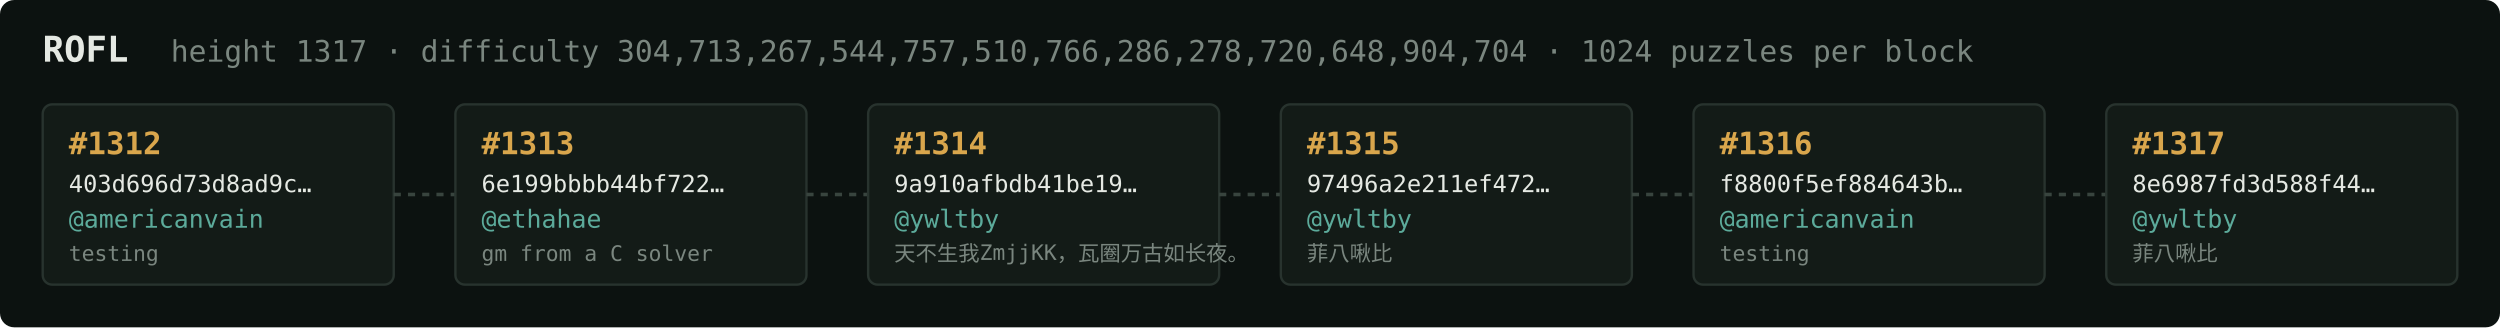
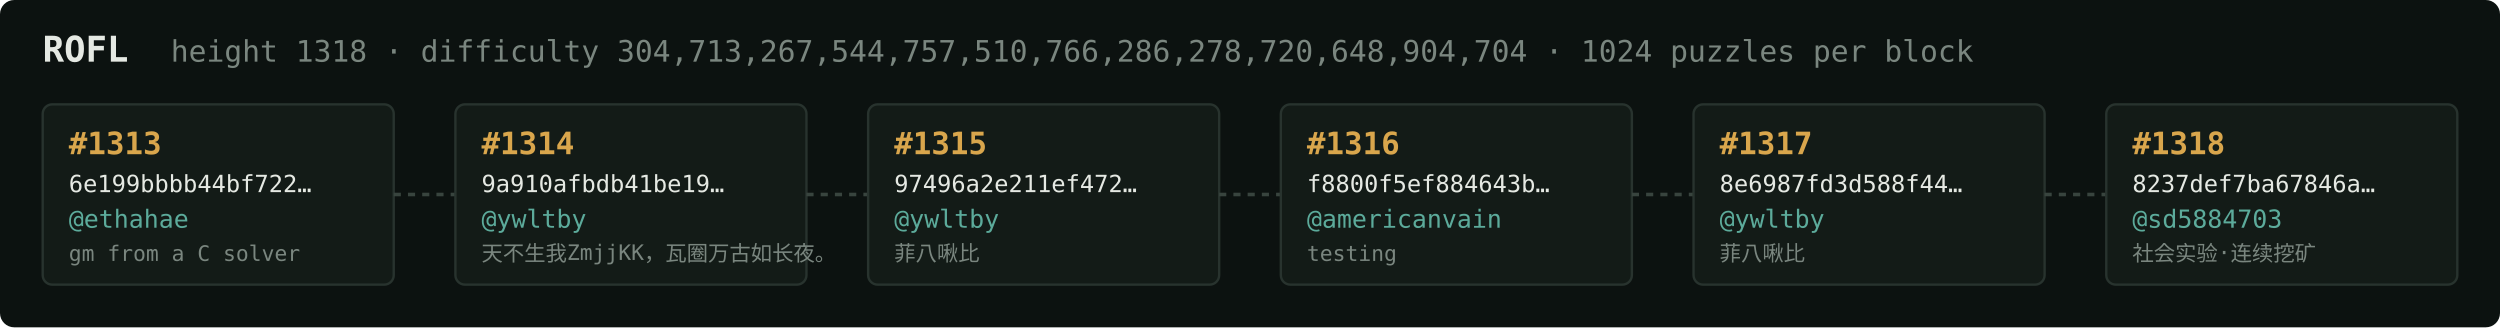
<svg xmlns="http://www.w3.org/2000/svg" width="1054" height="138" viewBox="0 0 1054 138" font-family="ui-monospace,SFMono-Regular,Menlo,monospace">
  <rect fill="#0c1210" width="1054" height="138" rx="6" />
  <text x="18" y="26" fill="#e5e9e3" font-size="15" font-weight="700">ROFL</text>
-   <text x="72" y="26" fill="#7a867f" font-size="12.5">height 1317 · difficulty 304,713,267,544,757,510,766,286,278,720,648,904,704 · 1024 puzzles per block</text>
+   <text x="72" y="26" fill="#7a867f" font-size="12.5">height 1318 · difficulty 304,713,267,544,757,510,766,286,278,720,648,904,704 · 1024 puzzles per block</text>
  <rect x="18" y="44" width="148" height="76" rx="4" fill="#131b17" stroke="#28332e" stroke-width="1" />
-   <text x="29" y="65" fill="#d9a64c" font-size="13" font-weight="700">#1312</text>
-   <text x="29" y="81" fill="#e5e9e3" font-size="10">403d696d73d8ad9c…</text>
-   <text x="29" y="96" fill="#5cab9b" font-size="10.5">@americanvain</text>
-   <text x="29" y="110" fill="#7a867f" font-size="9">testing</text>
+   <text x="29" y="65" fill="#d9a64c" font-size="13" font-weight="700">#1313</text>
+   <text x="29" y="81" fill="#e5e9e3" font-size="10">6e199bbbb44bf722…</text>
+   <text x="29" y="96" fill="#5cab9b" font-size="10.5">@ethahae</text>
+   <text x="29" y="110" fill="#7a867f" font-size="9">gm from a C solver</text>
  <line x1="166" y1="82.0" x2="192" y2="82.0" stroke="#38443e" stroke-width="1.5" stroke-dasharray="3 3" />
  <rect x="192" y="44" width="148" height="76" rx="4" fill="#131b17" stroke="#28332e" stroke-width="1" />
-   <text x="203" y="65" fill="#d9a64c" font-size="13" font-weight="700">#1313</text>
-   <text x="203" y="81" fill="#e5e9e3" font-size="10">6e199bbbb44bf722…</text>
-   <text x="203" y="96" fill="#5cab9b" font-size="10.5">@ethahae</text>
-   <text x="203" y="110" fill="#7a867f" font-size="9">gm from a C solver</text>
+   <text x="203" y="65" fill="#d9a64c" font-size="13" font-weight="700">#1314</text>
+   <text x="203" y="81" fill="#e5e9e3" font-size="10">9a910afbdb41be19…</text>
+   <text x="203" y="96" fill="#5cab9b" font-size="10.5">@ywltby</text>
+   <text x="203" y="110" fill="#7a867f" font-size="9">天不生我ZmjjKK，瓦圈万古如长夜。</text>
  <line x1="340" y1="82.0" x2="366" y2="82.0" stroke="#38443e" stroke-width="1.5" stroke-dasharray="3 3" />
  <rect x="366" y="44" width="148" height="76" rx="4" fill="#131b17" stroke="#28332e" stroke-width="1" />
-   <text x="377" y="65" fill="#d9a64c" font-size="13" font-weight="700">#1314</text>
-   <text x="377" y="81" fill="#e5e9e3" font-size="10">9a910afbdb41be19…</text>
+   <text x="377" y="65" fill="#d9a64c" font-size="13" font-weight="700">#1315</text>
+   <text x="377" y="81" fill="#e5e9e3" font-size="10">97496a2e211ef472…</text>
  <text x="377" y="96" fill="#5cab9b" font-size="10.5">@ywltby</text>
-   <text x="377" y="110" fill="#7a867f" font-size="9">天不生我ZmjjKK，瓦圈万古如长夜。</text>
+   <text x="377" y="110" fill="#7a867f" font-size="9">菲八啾比</text>
  <line x1="514" y1="82.0" x2="540" y2="82.0" stroke="#38443e" stroke-width="1.5" stroke-dasharray="3 3" />
  <rect x="540" y="44" width="148" height="76" rx="4" fill="#131b17" stroke="#28332e" stroke-width="1" />
-   <text x="551" y="65" fill="#d9a64c" font-size="13" font-weight="700">#1315</text>
-   <text x="551" y="81" fill="#e5e9e3" font-size="10">97496a2e211ef472…</text>
-   <text x="551" y="96" fill="#5cab9b" font-size="10.5">@ywltby</text>
-   <text x="551" y="110" fill="#7a867f" font-size="9">菲八啾比</text>
+   <text x="551" y="65" fill="#d9a64c" font-size="13" font-weight="700">#1316</text>
+   <text x="551" y="81" fill="#e5e9e3" font-size="10">f8800f5ef884643b…</text>
+   <text x="551" y="96" fill="#5cab9b" font-size="10.5">@americanvain</text>
+   <text x="551" y="110" fill="#7a867f" font-size="9">testing</text>
  <line x1="688" y1="82.0" x2="714" y2="82.0" stroke="#38443e" stroke-width="1.5" stroke-dasharray="3 3" />
  <rect x="714" y="44" width="148" height="76" rx="4" fill="#131b17" stroke="#28332e" stroke-width="1" />
-   <text x="725" y="65" fill="#d9a64c" font-size="13" font-weight="700">#1316</text>
-   <text x="725" y="81" fill="#e5e9e3" font-size="10">f8800f5ef884643b…</text>
-   <text x="725" y="96" fill="#5cab9b" font-size="10.5">@americanvain</text>
-   <text x="725" y="110" fill="#7a867f" font-size="9">testing</text>
+   <text x="725" y="65" fill="#d9a64c" font-size="13" font-weight="700">#1317</text>
+   <text x="725" y="81" fill="#e5e9e3" font-size="10">8e6987fd3d588f44…</text>
+   <text x="725" y="96" fill="#5cab9b" font-size="10.5">@ywltby</text>
+   <text x="725" y="110" fill="#7a867f" font-size="9">菲八啾比</text>
  <line x1="862" y1="82.0" x2="888" y2="82.0" stroke="#38443e" stroke-width="1.5" stroke-dasharray="3 3" />
  <rect x="888" y="44" width="148" height="76" rx="4" fill="#131b17" stroke="#28332e" stroke-width="1" />
-   <text x="899" y="65" fill="#d9a64c" font-size="13" font-weight="700">#1317</text>
-   <text x="899" y="81" fill="#e5e9e3" font-size="10">8e6987fd3d588f44…</text>
-   <text x="899" y="96" fill="#5cab9b" font-size="10.5">@ywltby</text>
-   <text x="899" y="110" fill="#7a867f" font-size="9">菲八啾比</text>
+   <text x="899" y="65" fill="#d9a64c" font-size="13" font-weight="700">#1318</text>
+   <text x="899" y="81" fill="#e5e9e3" font-size="10">8237def7ba67846a…</text>
+   <text x="899" y="96" fill="#5cab9b" font-size="10.5">@sd5884703</text>
+   <text x="899" y="110" fill="#7a867f" font-size="9">社会实验·连续挖矿</text>
</svg>
